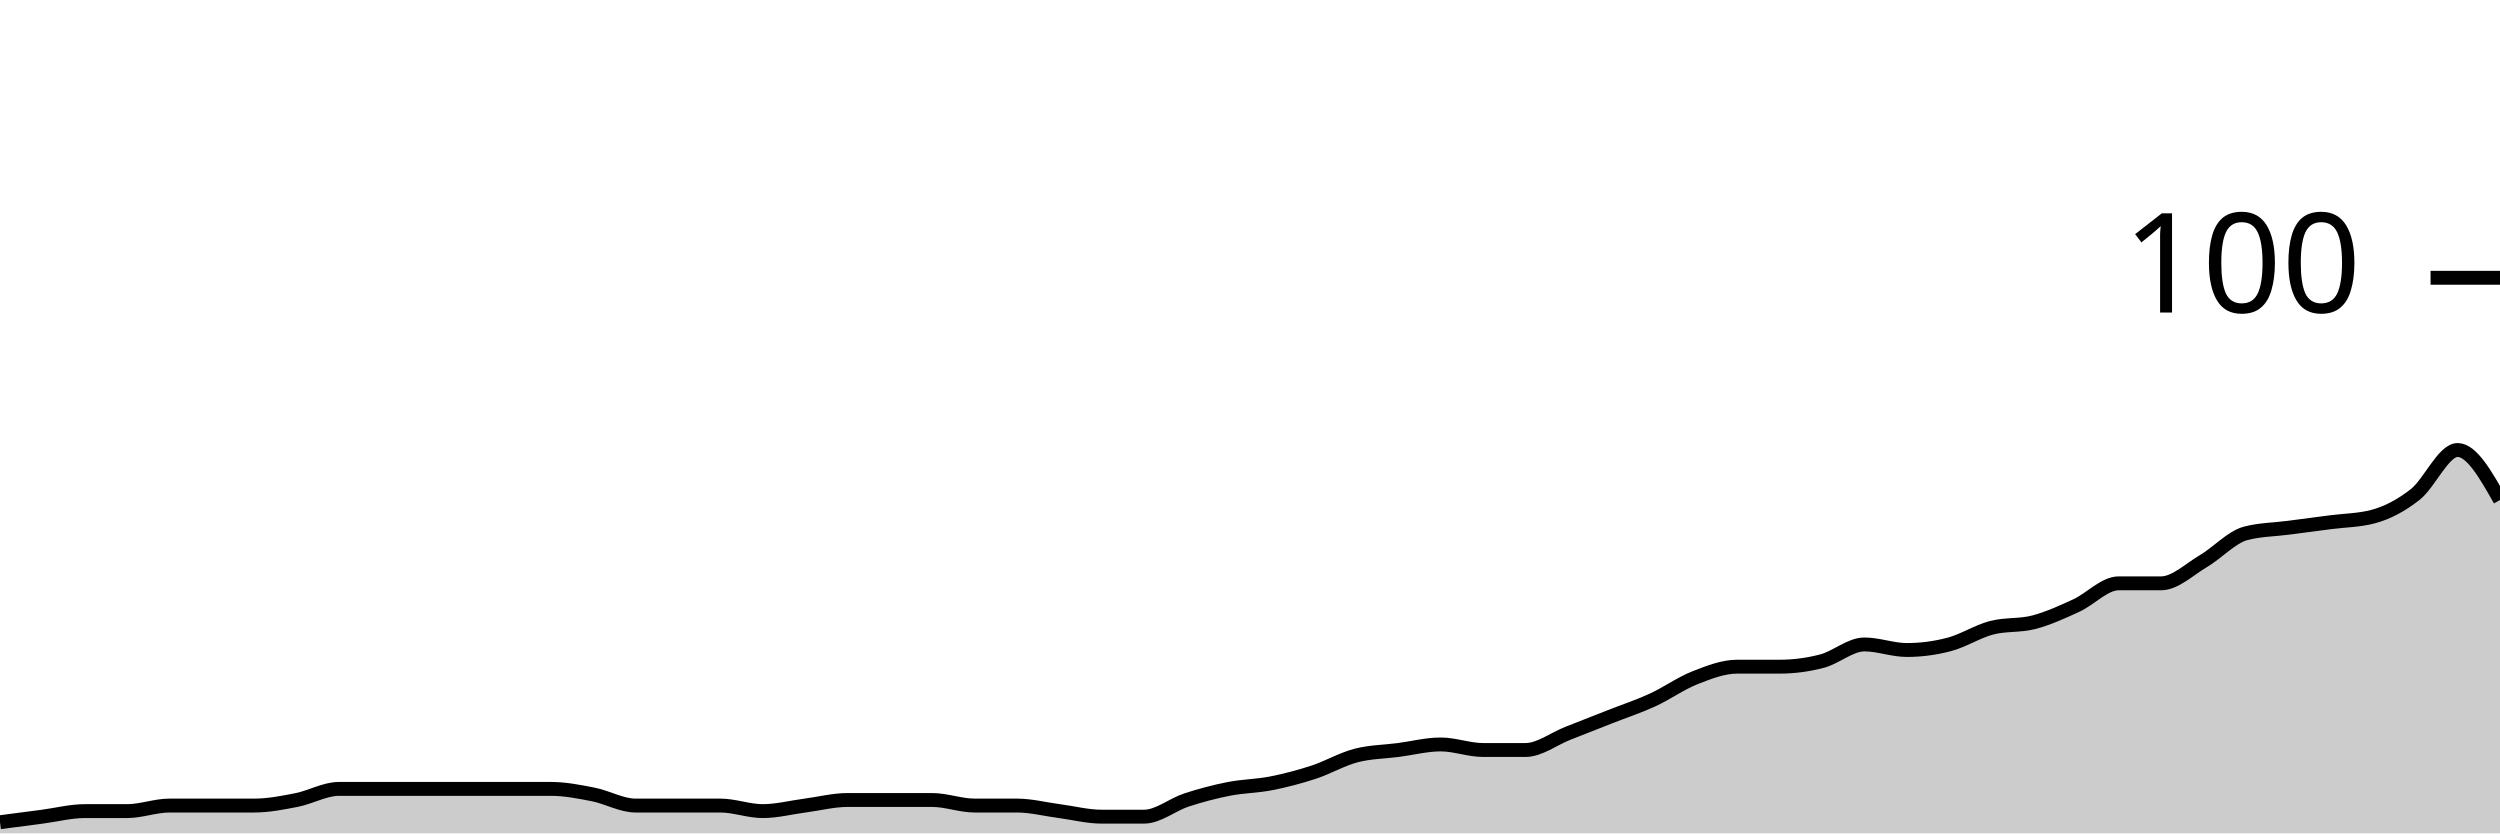
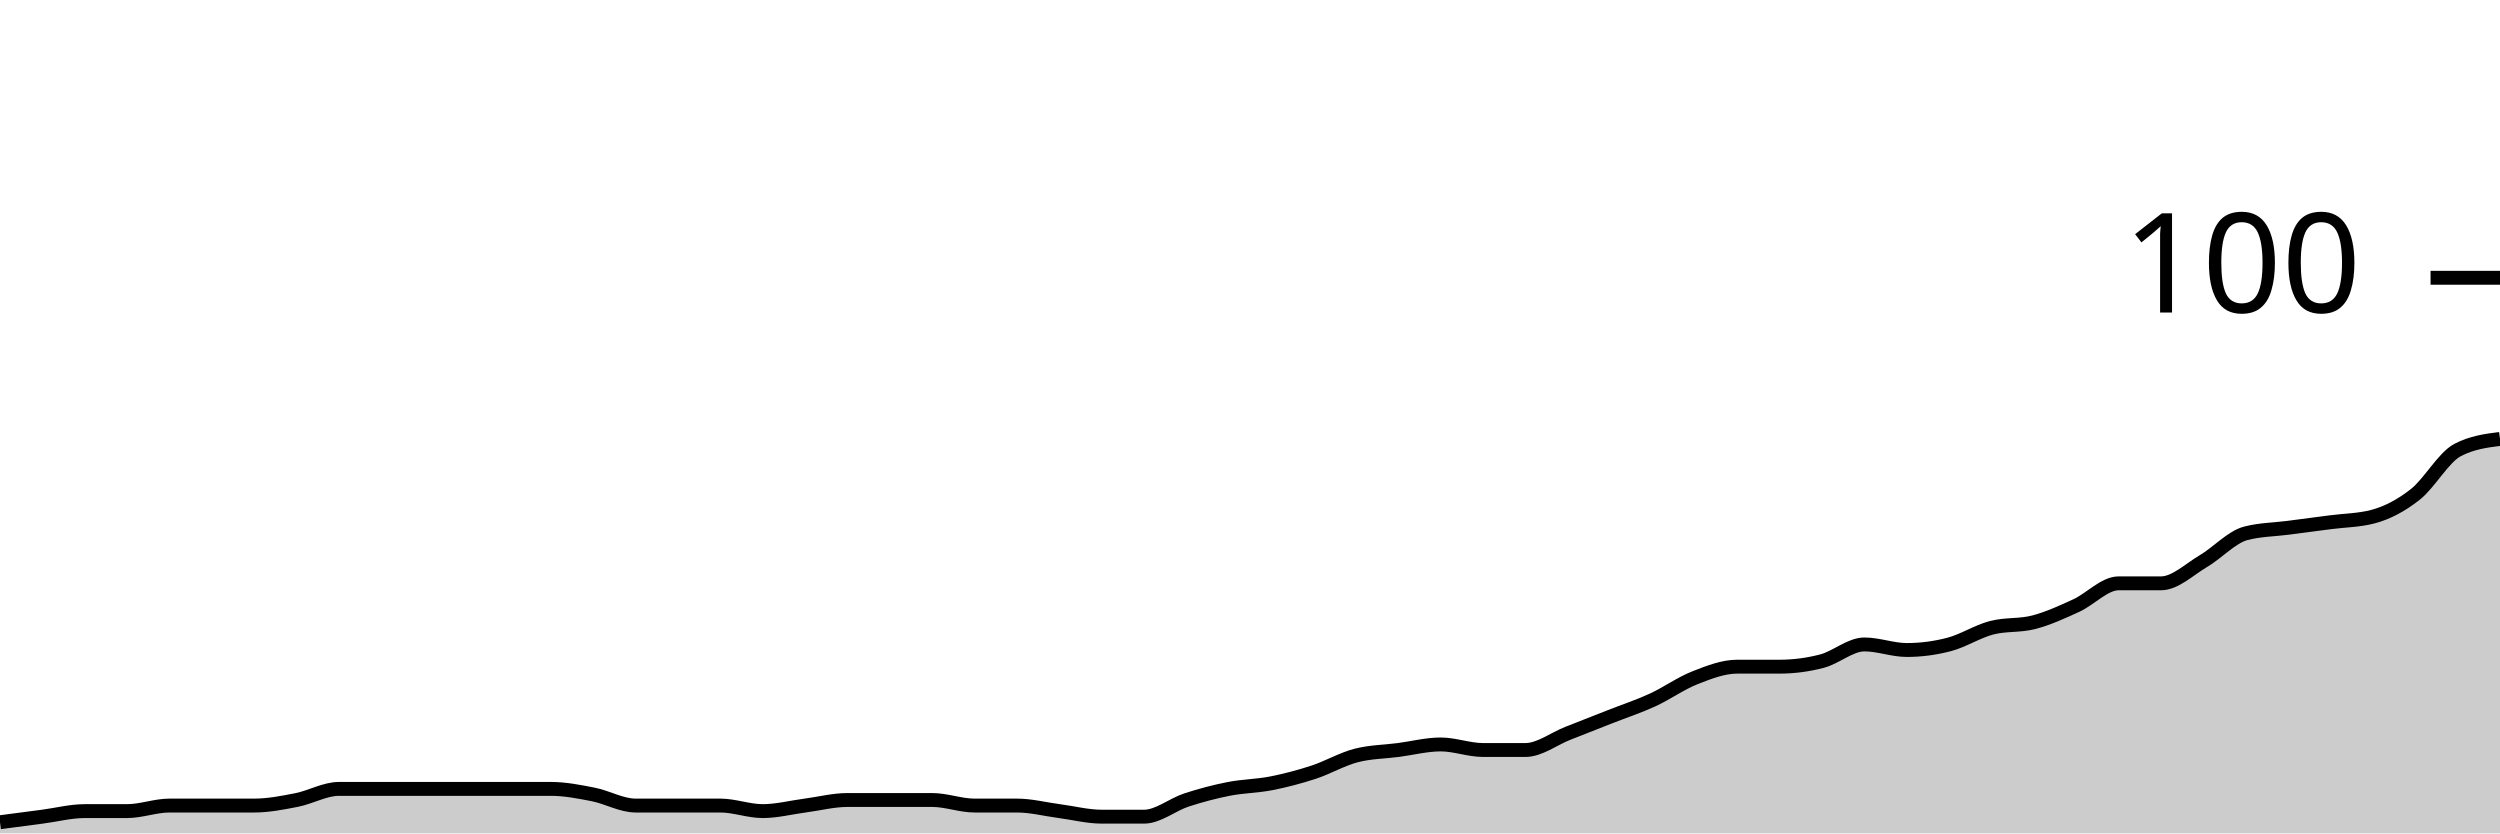
<svg xmlns="http://www.w3.org/2000/svg" viewBox="0 0 180 60">
  <g transform="translate(0,20)">
-     <path class="area" fill="rgba(0, 0, 0, 0.2)" d="M0,39.2C1.017,39.067,2.034,38.933,3.051,38.8C4.068,38.667,5.085,38.4,6.102,38.4C7.119,38.4,8.136,38.4,9.153,38.4C10.169,38.4,11.186,38,12.203,38C13.22,38,14.237,38,15.254,38C16.271,38,17.288,38,18.305,38C19.322,38,20.339,37.8,21.356,37.6C22.373,37.4,23.39,36.8,24.407,36.8C25.424,36.8,26.441,36.8,27.458,36.8C28.475,36.8,29.492,36.8,30.508,36.8C31.525,36.8,32.542,36.8,33.559,36.8C34.576,36.8,35.593,36.8,36.61,36.8C37.627,36.8,38.644,36.8,39.661,36.8C40.678,36.8,41.695,37,42.712,37.2C43.729,37.4,44.746,38,45.763,38C46.78,38,47.797,38,48.814,38C49.831,38,50.847,38,51.864,38C52.881,38,53.898,38.4,54.915,38.4C55.932,38.4,56.949,38.133,57.966,38C58.983,37.867,60,37.6,61.017,37.6C62.034,37.6,63.051,37.6,64.068,37.6C65.085,37.6,66.102,37.6,67.119,37.6C68.136,37.6,69.153,38,70.169,38C71.186,38,72.203,38,73.22,38C74.237,38,75.254,38.267,76.271,38.4C77.288,38.533,78.305,38.8,79.322,38.8C80.339,38.8,81.356,38.8,82.373,38.8C83.39,38.8,84.407,37.933,85.424,37.6C86.441,37.267,87.458,37,88.475,36.8C89.492,36.6,90.508,36.6,91.525,36.4C92.542,36.2,93.559,35.933,94.576,35.6C95.593,35.267,96.61,34.667,97.627,34.4C98.644,34.133,99.661,34.133,100.678,34C101.695,33.867,102.712,33.6,103.729,33.6C104.746,33.6,105.763,34,106.78,34C107.797,34,108.814,34,109.831,34C110.847,34,111.864,33.2,112.881,32.8C113.898,32.4,114.915,32,115.932,31.6C116.949,31.2,117.966,30.867,118.983,30.4C120,29.933,121.017,29.2,122.034,28.8C123.051,28.4,124.068,28,125.085,28C126.102,28,127.119,28,128.136,28C129.153,28,130.169,27.867,131.186,27.6C132.203,27.333,133.22,26.4,134.237,26.4C135.254,26.4,136.271,26.8,137.288,26.8C138.305,26.8,139.322,26.667,140.339,26.4C141.356,26.133,142.373,25.467,143.39,25.2C144.407,24.933,145.424,25.067,146.441,24.8C147.458,24.533,148.475,24.067,149.492,23.6C150.508,23.133,151.525,22,152.542,22C153.559,22,154.576,22,155.593,22C156.61,22,157.627,21,158.644,20.4C159.661,19.8,160.678,18.667,161.695,18.4C162.712,18.133,163.729,18.133,164.746,18C165.763,17.867,166.78,17.733,167.797,17.6C168.814,17.467,169.831,17.467,170.847,17.2C171.864,16.933,172.881,16.4,173.898,15.6C174.915,14.8,175.932,12.4,176.949,12.4C177.966,12.4,178.983,14.2,180,16L180,40C178.983,40,177.966,40,176.949,40C175.932,40,174.915,40,173.898,40C172.881,40,171.864,40,170.847,40C169.831,40,168.814,40,167.797,40C166.78,40,165.763,40,164.746,40C163.729,40,162.712,40,161.695,40C160.678,40,159.661,40,158.644,40C157.627,40,156.61,40,155.593,40C154.576,40,153.559,40,152.542,40C151.525,40,150.508,40,149.492,40C148.475,40,147.458,40,146.441,40C145.424,40,144.407,40,143.39,40C142.373,40,141.356,40,140.339,40C139.322,40,138.305,40,137.288,40C136.271,40,135.254,40,134.237,40C133.22,40,132.203,40,131.186,40C130.169,40,129.153,40,128.136,40C127.119,40,126.102,40,125.085,40C124.068,40,123.051,40,122.034,40C121.017,40,120,40,118.983,40C117.966,40,116.949,40,115.932,40C114.915,40,113.898,40,112.881,40C111.864,40,110.847,40,109.831,40C108.814,40,107.797,40,106.78,40C105.763,40,104.746,40,103.729,40C102.712,40,101.695,40,100.678,40C99.661,40,98.644,40,97.627,40C96.61,40,95.593,40,94.576,40C93.559,40,92.542,40,91.525,40C90.508,40,89.492,40,88.475,40C87.458,40,86.441,40,85.424,40C84.407,40,83.39,40,82.373,40C81.356,40,80.339,40,79.322,40C78.305,40,77.288,40,76.271,40C75.254,40,74.237,40,73.22,40C72.203,40,71.186,40,70.169,40C69.153,40,68.136,40,67.119,40C66.102,40,65.085,40,64.068,40C63.051,40,62.034,40,61.017,40C60,40,58.983,40,57.966,40C56.949,40,55.932,40,54.915,40C53.898,40,52.881,40,51.864,40C50.847,40,49.831,40,48.814,40C47.797,40,46.78,40,45.763,40C44.746,40,43.729,40,42.712,40C41.695,40,40.678,40,39.661,40C38.644,40,37.627,40,36.61,40C35.593,40,34.576,40,33.559,40C32.542,40,31.525,40,30.508,40C29.492,40,28.475,40,27.458,40C26.441,40,25.424,40,24.407,40C23.39,40,22.373,40,21.356,40C20.339,40,19.322,40,18.305,40C17.288,40,16.271,40,15.254,40C14.237,40,13.22,40,12.203,40C11.186,40,10.169,40,9.153,40C8.136,40,7.119,40,6.102,40C5.085,40,4.068,40,3.051,40C2.034,40,1.017,40,0,40Z" />
-     <path class="line" stroke="black" fill="none" d="M0,39.2C1.017,39.067,2.034,38.933,3.051,38.8C4.068,38.667,5.085,38.4,6.102,38.4C7.119,38.4,8.136,38.4,9.153,38.4C10.169,38.4,11.186,38,12.203,38C13.22,38,14.237,38,15.254,38C16.271,38,17.288,38,18.305,38C19.322,38,20.339,37.8,21.356,37.6C22.373,37.4,23.39,36.8,24.407,36.8C25.424,36.8,26.441,36.8,27.458,36.8C28.475,36.8,29.492,36.8,30.508,36.8C31.525,36.8,32.542,36.8,33.559,36.8C34.576,36.8,35.593,36.8,36.61,36.8C37.627,36.8,38.644,36.8,39.661,36.8C40.678,36.8,41.695,37,42.712,37.2C43.729,37.4,44.746,38,45.763,38C46.78,38,47.797,38,48.814,38C49.831,38,50.847,38,51.864,38C52.881,38,53.898,38.4,54.915,38.4C55.932,38.4,56.949,38.133,57.966,38C58.983,37.867,60,37.6,61.017,37.6C62.034,37.6,63.051,37.6,64.068,37.6C65.085,37.6,66.102,37.6,67.119,37.6C68.136,37.6,69.153,38,70.169,38C71.186,38,72.203,38,73.22,38C74.237,38,75.254,38.267,76.271,38.4C77.288,38.533,78.305,38.8,79.322,38.8C80.339,38.8,81.356,38.8,82.373,38.8C83.39,38.8,84.407,37.933,85.424,37.6C86.441,37.267,87.458,37,88.475,36.8C89.492,36.6,90.508,36.6,91.525,36.4C92.542,36.2,93.559,35.933,94.576,35.6C95.593,35.267,96.61,34.667,97.627,34.4C98.644,34.133,99.661,34.133,100.678,34C101.695,33.867,102.712,33.6,103.729,33.6C104.746,33.6,105.763,34,106.78,34C107.797,34,108.814,34,109.831,34C110.847,34,111.864,33.2,112.881,32.8C113.898,32.4,114.915,32,115.932,31.6C116.949,31.2,117.966,30.867,118.983,30.4C120,29.933,121.017,29.2,122.034,28.8C123.051,28.4,124.068,28,125.085,28C126.102,28,127.119,28,128.136,28C129.153,28,130.169,27.867,131.186,27.6C132.203,27.333,133.22,26.4,134.237,26.4C135.254,26.4,136.271,26.8,137.288,26.8C138.305,26.8,139.322,26.667,140.339,26.4C141.356,26.133,142.373,25.467,143.39,25.2C144.407,24.933,145.424,25.067,146.441,24.8C147.458,24.533,148.475,24.067,149.492,23.6C150.508,23.133,151.525,22,152.542,22C153.559,22,154.576,22,155.593,22C156.61,22,157.627,21,158.644,20.4C159.661,19.8,160.678,18.667,161.695,18.4C162.712,18.133,163.729,18.133,164.746,18C165.763,17.867,166.78,17.733,167.797,17.6C168.814,17.467,169.831,17.467,170.847,17.2C171.864,16.933,172.881,16.4,173.898,15.6C174.915,14.8,175.932,12.4,176.949,12.4C177.966,12.4,178.983,14.2,180,16" />
+     <path class="area" fill="rgba(0, 0, 0, 0.2)" d="M0,39.2C1.017,39.067,2.034,38.933,3.051,38.8C4.068,38.667,5.085,38.4,6.102,38.4C7.119,38.4,8.136,38.4,9.153,38.4C10.169,38.4,11.186,38,12.203,38C13.22,38,14.237,38,15.254,38C16.271,38,17.288,38,18.305,38C19.322,38,20.339,37.8,21.356,37.6C22.373,37.4,23.39,36.8,24.407,36.8C25.424,36.8,26.441,36.8,27.458,36.8C28.475,36.8,29.492,36.8,30.508,36.8C31.525,36.8,32.542,36.8,33.559,36.8C34.576,36.8,35.593,36.8,36.61,36.8C37.627,36.8,38.644,36.8,39.661,36.8C40.678,36.8,41.695,37,42.712,37.2C43.729,37.4,44.746,38,45.763,38C46.78,38,47.797,38,48.814,38C49.831,38,50.847,38,51.864,38C52.881,38,53.898,38.4,54.915,38.4C55.932,38.4,56.949,38.133,57.966,38C58.983,37.867,60,37.6,61.017,37.6C62.034,37.6,63.051,37.6,64.068,37.6C65.085,37.6,66.102,37.6,67.119,37.6C68.136,37.6,69.153,38,70.169,38C71.186,38,72.203,38,73.22,38C74.237,38,75.254,38.267,76.271,38.4C77.288,38.533,78.305,38.8,79.322,38.8C80.339,38.8,81.356,38.8,82.373,38.8C83.39,38.8,84.407,37.933,85.424,37.6C86.441,37.267,87.458,37,88.475,36.8C89.492,36.6,90.508,36.6,91.525,36.4C92.542,36.2,93.559,35.933,94.576,35.6C95.593,35.267,96.61,34.667,97.627,34.4C98.644,34.133,99.661,34.133,100.678,34C101.695,33.867,102.712,33.6,103.729,33.6C104.746,33.6,105.763,34,106.78,34C107.797,34,108.814,34,109.831,34C110.847,34,111.864,33.2,112.881,32.8C113.898,32.4,114.915,32,115.932,31.6C116.949,31.2,117.966,30.867,118.983,30.4C120,29.933,121.017,29.2,122.034,28.8C123.051,28.4,124.068,28,125.085,28C126.102,28,127.119,28,128.136,28C129.153,28,130.169,27.867,131.186,27.6C132.203,27.333,133.22,26.4,134.237,26.4C135.254,26.4,136.271,26.8,137.288,26.8C138.305,26.8,139.322,26.667,140.339,26.4C141.356,26.133,142.373,25.467,143.39,25.2C144.407,24.933,145.424,25.067,146.441,24.8C147.458,24.533,148.475,24.067,149.492,23.6C150.508,23.133,151.525,22,152.542,22C153.559,22,154.576,22,155.593,22C156.61,22,157.627,21,158.644,20.4C159.661,19.8,160.678,18.667,161.695,18.4C162.712,18.133,163.729,18.133,164.746,18C165.763,17.867,166.78,17.733,167.797,17.6C168.814,17.467,169.831,17.467,170.847,17.2C171.864,16.933,172.881,16.4,173.898,15.6C174.915,14.8,175.932,12.933,176.949,12.4C177.966,11.867,178.983,11.733,180,11.6L180,40C178.983,40,177.966,40,176.949,40C175.932,40,174.915,40,173.898,40C172.881,40,171.864,40,170.847,40C169.831,40,168.814,40,167.797,40C166.78,40,165.763,40,164.746,40C163.729,40,162.712,40,161.695,40C160.678,40,159.661,40,158.644,40C157.627,40,156.61,40,155.593,40C154.576,40,153.559,40,152.542,40C151.525,40,150.508,40,149.492,40C148.475,40,147.458,40,146.441,40C145.424,40,144.407,40,143.39,40C142.373,40,141.356,40,140.339,40C139.322,40,138.305,40,137.288,40C136.271,40,135.254,40,134.237,40C133.22,40,132.203,40,131.186,40C130.169,40,129.153,40,128.136,40C127.119,40,126.102,40,125.085,40C124.068,40,123.051,40,122.034,40C121.017,40,120,40,118.983,40C117.966,40,116.949,40,115.932,40C114.915,40,113.898,40,112.881,40C111.864,40,110.847,40,109.831,40C108.814,40,107.797,40,106.78,40C105.763,40,104.746,40,103.729,40C102.712,40,101.695,40,100.678,40C99.661,40,98.644,40,97.627,40C96.61,40,95.593,40,94.576,40C93.559,40,92.542,40,91.525,40C90.508,40,89.492,40,88.475,40C87.458,40,86.441,40,85.424,40C84.407,40,83.39,40,82.373,40C81.356,40,80.339,40,79.322,40C78.305,40,77.288,40,76.271,40C75.254,40,74.237,40,73.22,40C72.203,40,71.186,40,70.169,40C69.153,40,68.136,40,67.119,40C66.102,40,65.085,40,64.068,40C63.051,40,62.034,40,61.017,40C60,40,58.983,40,57.966,40C56.949,40,55.932,40,54.915,40C53.898,40,52.881,40,51.864,40C50.847,40,49.831,40,48.814,40C47.797,40,46.78,40,45.763,40C44.746,40,43.729,40,42.712,40C41.695,40,40.678,40,39.661,40C38.644,40,37.627,40,36.61,40C35.593,40,34.576,40,33.559,40C32.542,40,31.525,40,30.508,40C29.492,40,28.475,40,27.458,40C26.441,40,25.424,40,24.407,40C23.39,40,22.373,40,21.356,40C20.339,40,19.322,40,18.305,40C17.288,40,16.271,40,15.254,40C14.237,40,13.22,40,12.203,40C11.186,40,10.169,40,9.153,40C8.136,40,7.119,40,6.102,40C5.085,40,4.068,40,3.051,40C2.034,40,1.017,40,0,40Z" />
+     <path class="line" stroke="black" fill="none" d="M0,39.2C1.017,39.067,2.034,38.933,3.051,38.8C4.068,38.667,5.085,38.4,6.102,38.4C7.119,38.4,8.136,38.4,9.153,38.4C10.169,38.4,11.186,38,12.203,38C13.22,38,14.237,38,15.254,38C16.271,38,17.288,38,18.305,38C19.322,38,20.339,37.8,21.356,37.6C22.373,37.4,23.39,36.8,24.407,36.8C25.424,36.8,26.441,36.8,27.458,36.8C28.475,36.8,29.492,36.8,30.508,36.8C31.525,36.8,32.542,36.8,33.559,36.8C34.576,36.8,35.593,36.8,36.61,36.8C37.627,36.8,38.644,36.8,39.661,36.8C40.678,36.8,41.695,37,42.712,37.2C43.729,37.4,44.746,38,45.763,38C46.78,38,47.797,38,48.814,38C49.831,38,50.847,38,51.864,38C52.881,38,53.898,38.4,54.915,38.4C55.932,38.4,56.949,38.133,57.966,38C58.983,37.867,60,37.6,61.017,37.6C62.034,37.6,63.051,37.6,64.068,37.6C65.085,37.6,66.102,37.6,67.119,37.6C68.136,37.6,69.153,38,70.169,38C71.186,38,72.203,38,73.22,38C74.237,38,75.254,38.267,76.271,38.4C77.288,38.533,78.305,38.8,79.322,38.8C80.339,38.8,81.356,38.8,82.373,38.8C83.39,38.8,84.407,37.933,85.424,37.6C86.441,37.267,87.458,37,88.475,36.8C89.492,36.6,90.508,36.6,91.525,36.4C92.542,36.2,93.559,35.933,94.576,35.6C95.593,35.267,96.61,34.667,97.627,34.4C98.644,34.133,99.661,34.133,100.678,34C101.695,33.867,102.712,33.6,103.729,33.6C104.746,33.6,105.763,34,106.78,34C107.797,34,108.814,34,109.831,34C110.847,34,111.864,33.2,112.881,32.8C113.898,32.4,114.915,32,115.932,31.6C116.949,31.2,117.966,30.867,118.983,30.4C120,29.933,121.017,29.2,122.034,28.8C123.051,28.4,124.068,28,125.085,28C126.102,28,127.119,28,128.136,28C129.153,28,130.169,27.867,131.186,27.6C132.203,27.333,133.22,26.4,134.237,26.4C135.254,26.4,136.271,26.8,137.288,26.8C138.305,26.8,139.322,26.667,140.339,26.4C141.356,26.133,142.373,25.467,143.39,25.2C144.407,24.933,145.424,25.067,146.441,24.8C147.458,24.533,148.475,24.067,149.492,23.6C150.508,23.133,151.525,22,152.542,22C153.559,22,154.576,22,155.593,22C156.61,22,157.627,21,158.644,20.4C159.661,19.8,160.678,18.667,161.695,18.4C162.712,18.133,163.729,18.133,164.746,18C165.763,17.867,166.78,17.733,167.797,17.6C168.814,17.467,169.831,17.467,170.847,17.2C171.864,16.933,172.881,16.4,173.898,15.6C174.915,14.8,175.932,12.933,176.949,12.4C177.966,11.867,178.983,11.733,180,11.6" />
    <path class="axis-ceiling" stroke-width="1" stroke="black" fill="none" d="M175,0L180,0" />
    <text class="axis-ceiling-label" font-family="sans-serif" text-anchor="end" font-size="10px" x="170" y="2.5">100</text>
  </g>
</svg>
